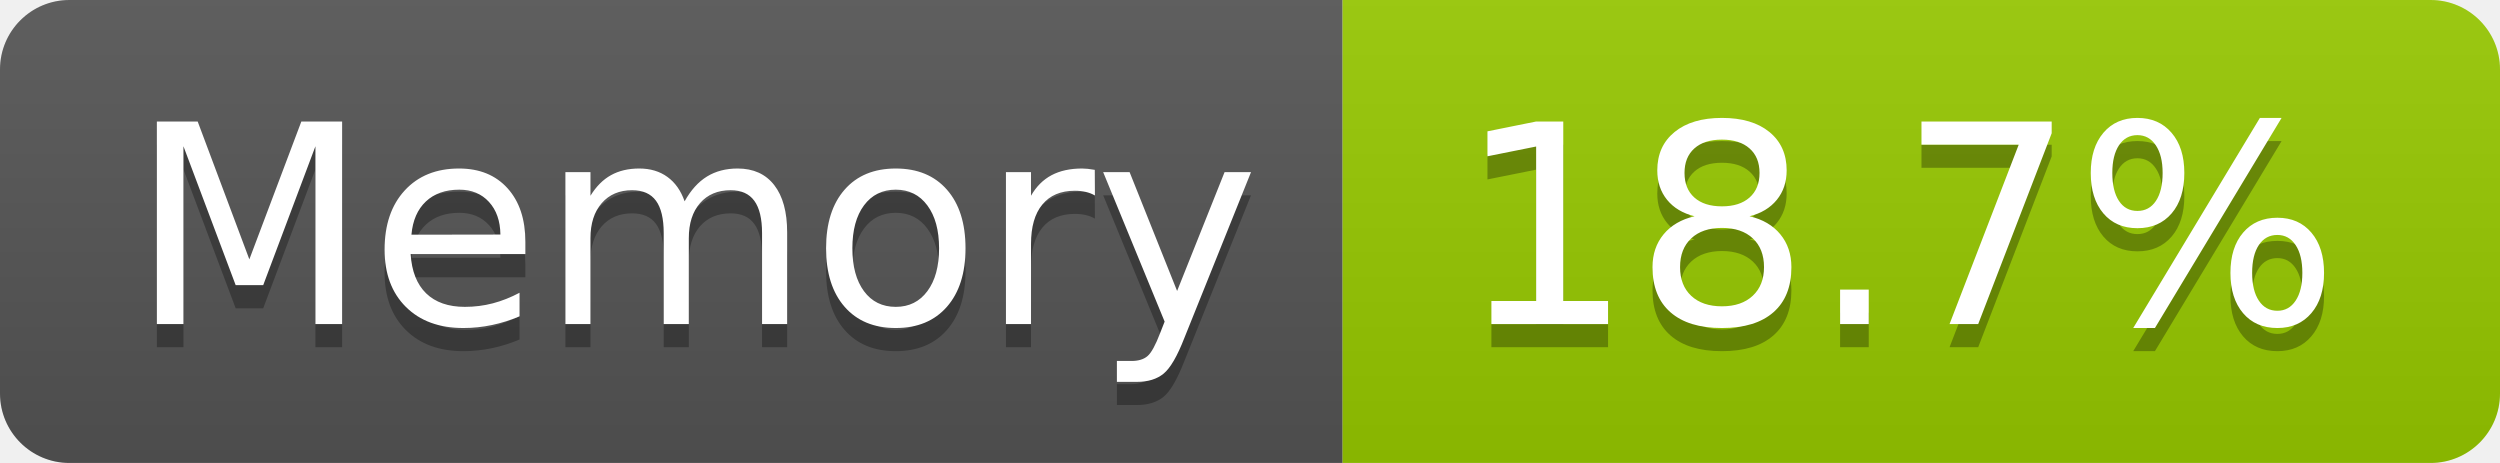
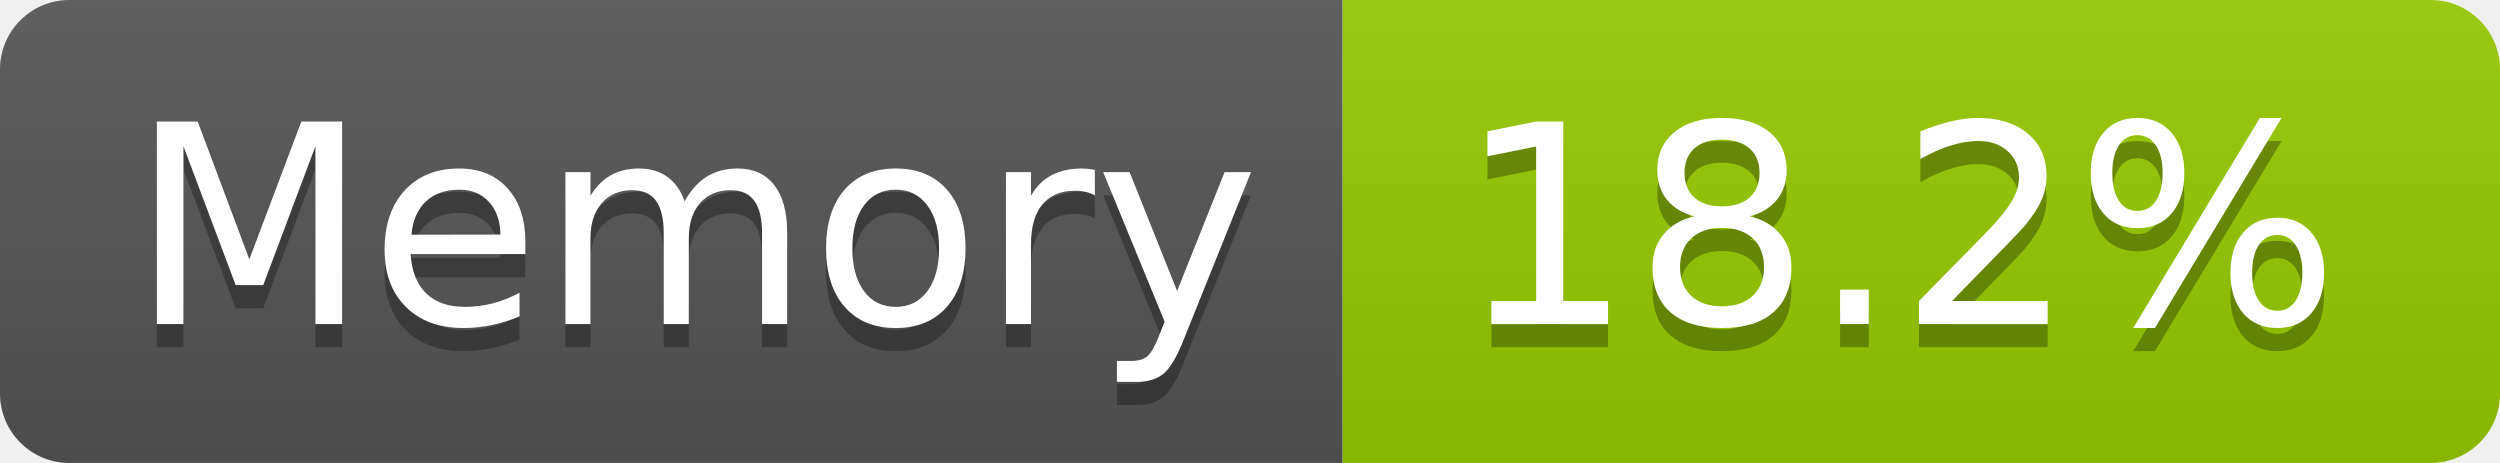
- <svg xmlns="http://www.w3.org/2000/svg" width="108" height="20" role="img" aria-label="Memory: 18.7%">
+ <svg xmlns="http://www.w3.org/2000/svg" width="108" height="20" role="img" aria-label="Memory: 18.2%">
  <linearGradient id="s" x2="0" y2="100%">
    <stop offset="0" stop-color="#bbb" stop-opacity=".1" />
    <stop offset="1" stop-opacity=".1" />
  </linearGradient>
  <clipPath id="r">
    <rect width="108" height="20" rx="3" fill="#fff" />
  </clipPath>
  <g clip-path="url(#r)">
    <rect width="58" height="20" fill="#555" />
    <rect x="58" width="50" height="20" fill="#97ca00" />
    <rect width="108" height="20" fill="url(#s)" />
  </g>
  <g fill="#fff" text-anchor="middle" font-family="Verdana,Geneva,DejaVu Sans,sans-serif" text-rendering="geometricPrecision" font-size="120">
    <text aria-hidden="true" x="300" y="150" fill="#010101" fill-opacity=".3" transform="scale(.1)" textLength="466">Memory</text>
    <text x="300" y="140" transform="scale(.1)" fill="#fff" textLength="466">Memory</text>
-     <text aria-hidden="true" x="820" y="150" fill="#010101" fill-opacity=".3" transform="scale(.1)" textLength="390">18.7%</text>
-     <text x="820" y="140" transform="scale(.1)" fill="#fff" textLength="390">18.7%</text>
+     <text aria-hidden="true" x="820" y="150" fill="#010101" fill-opacity=".3" transform="scale(.1)" textLength="390">18.2%</text>
+     <text x="820" y="140" transform="scale(.1)" fill="#fff" textLength="390">18.2%</text>
  </g>
</svg>
